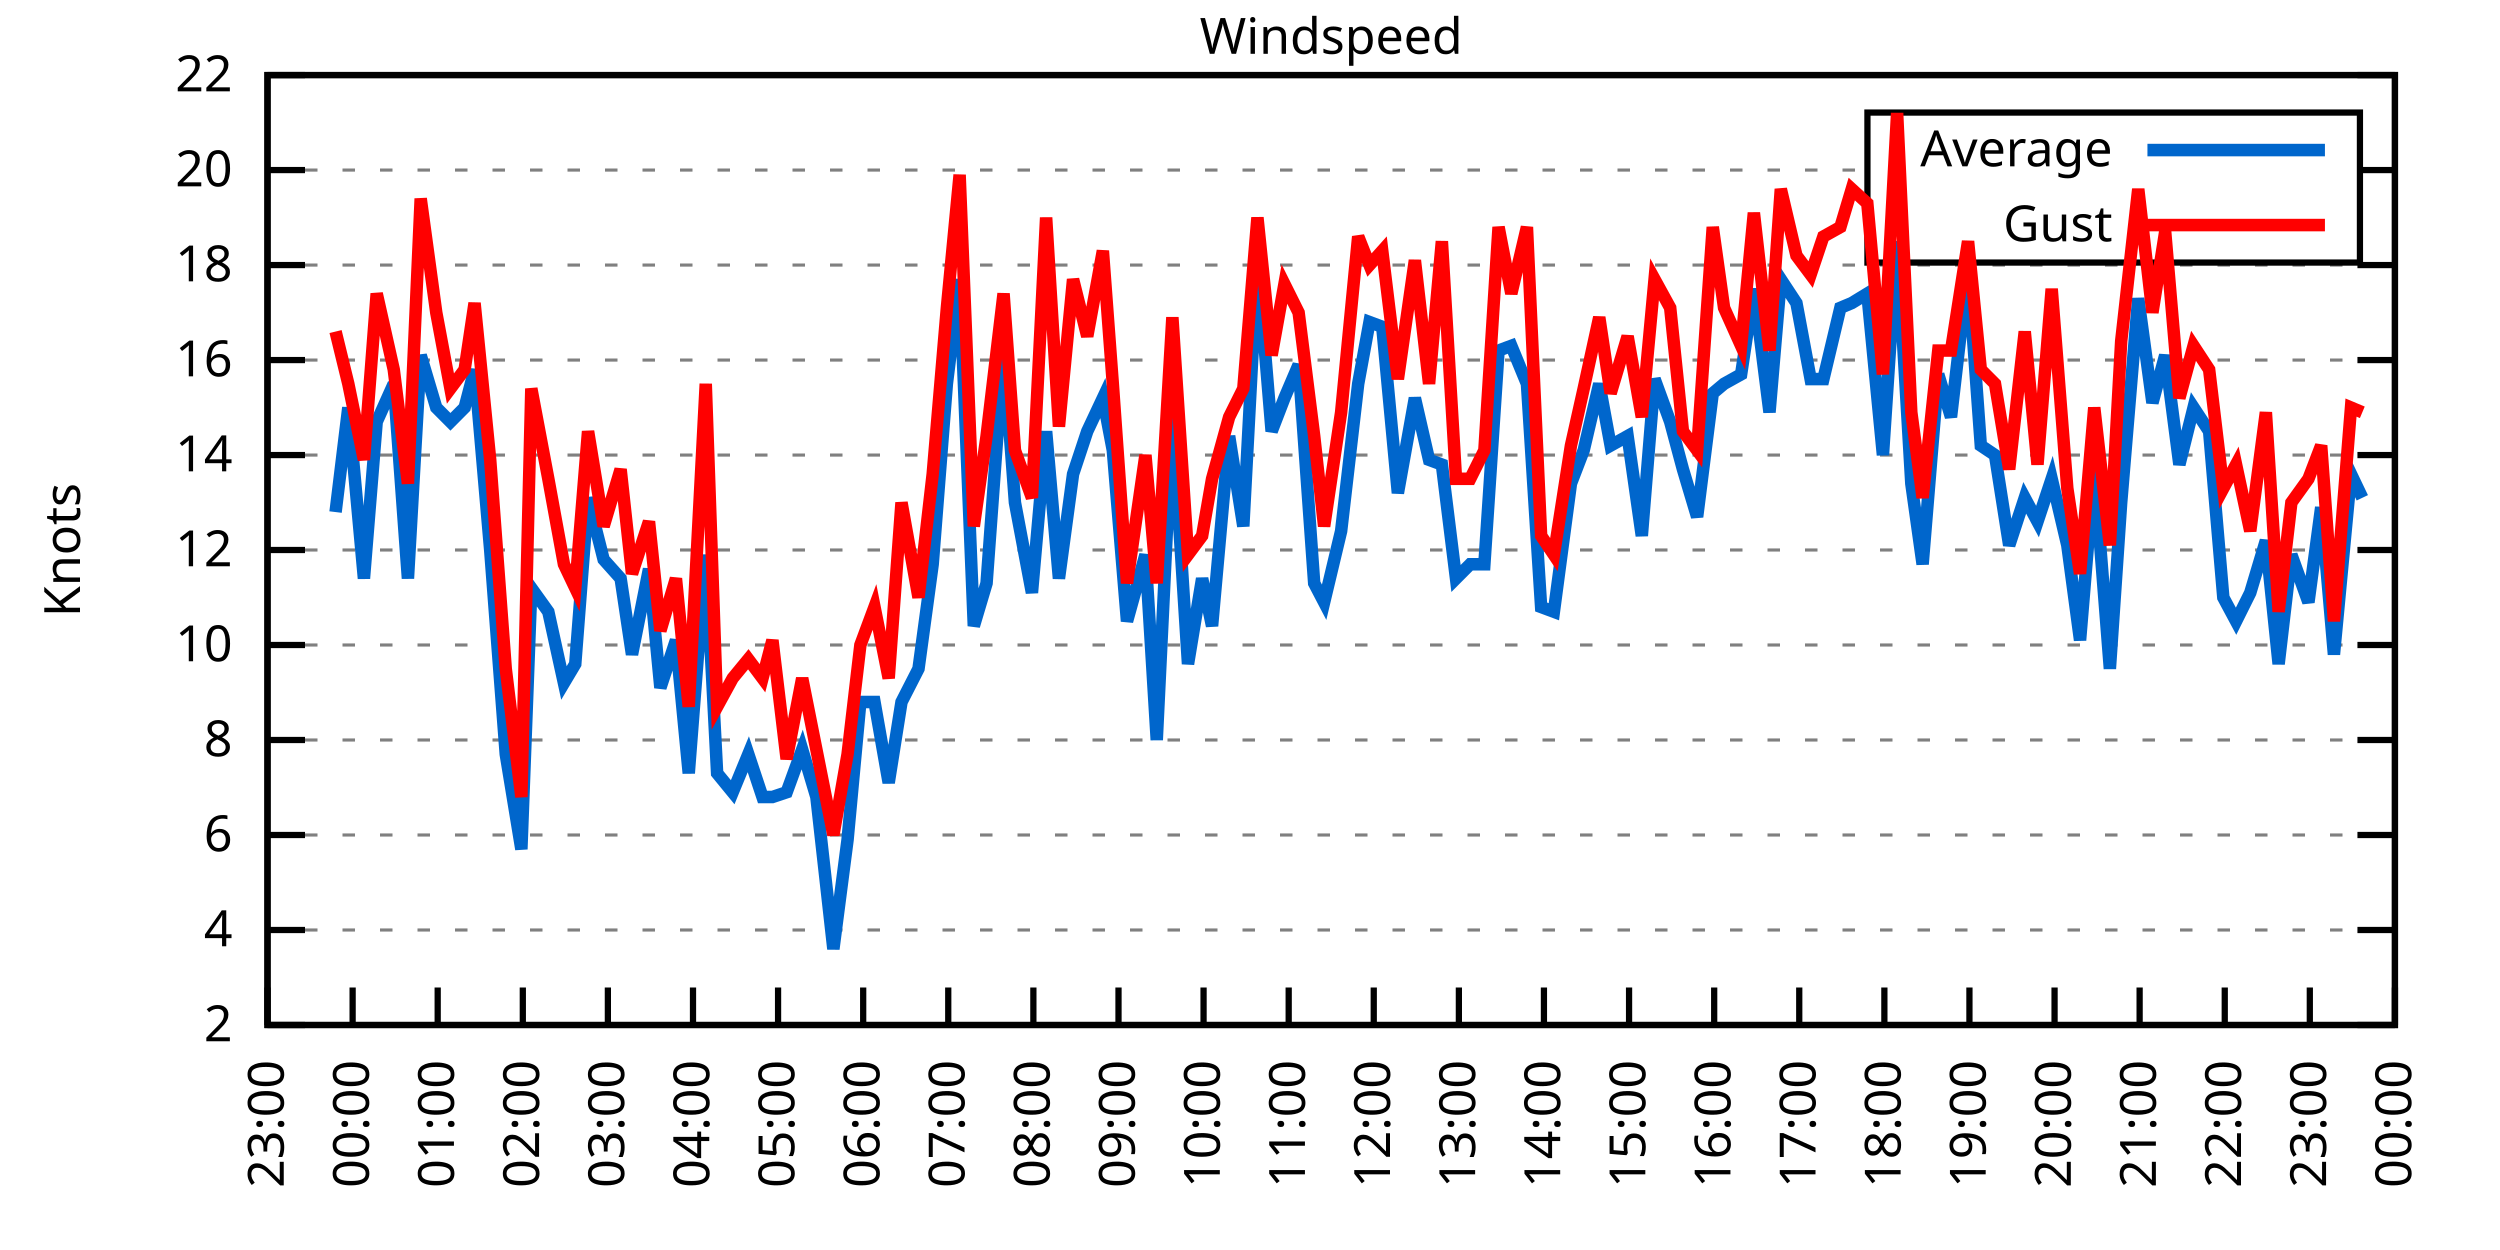
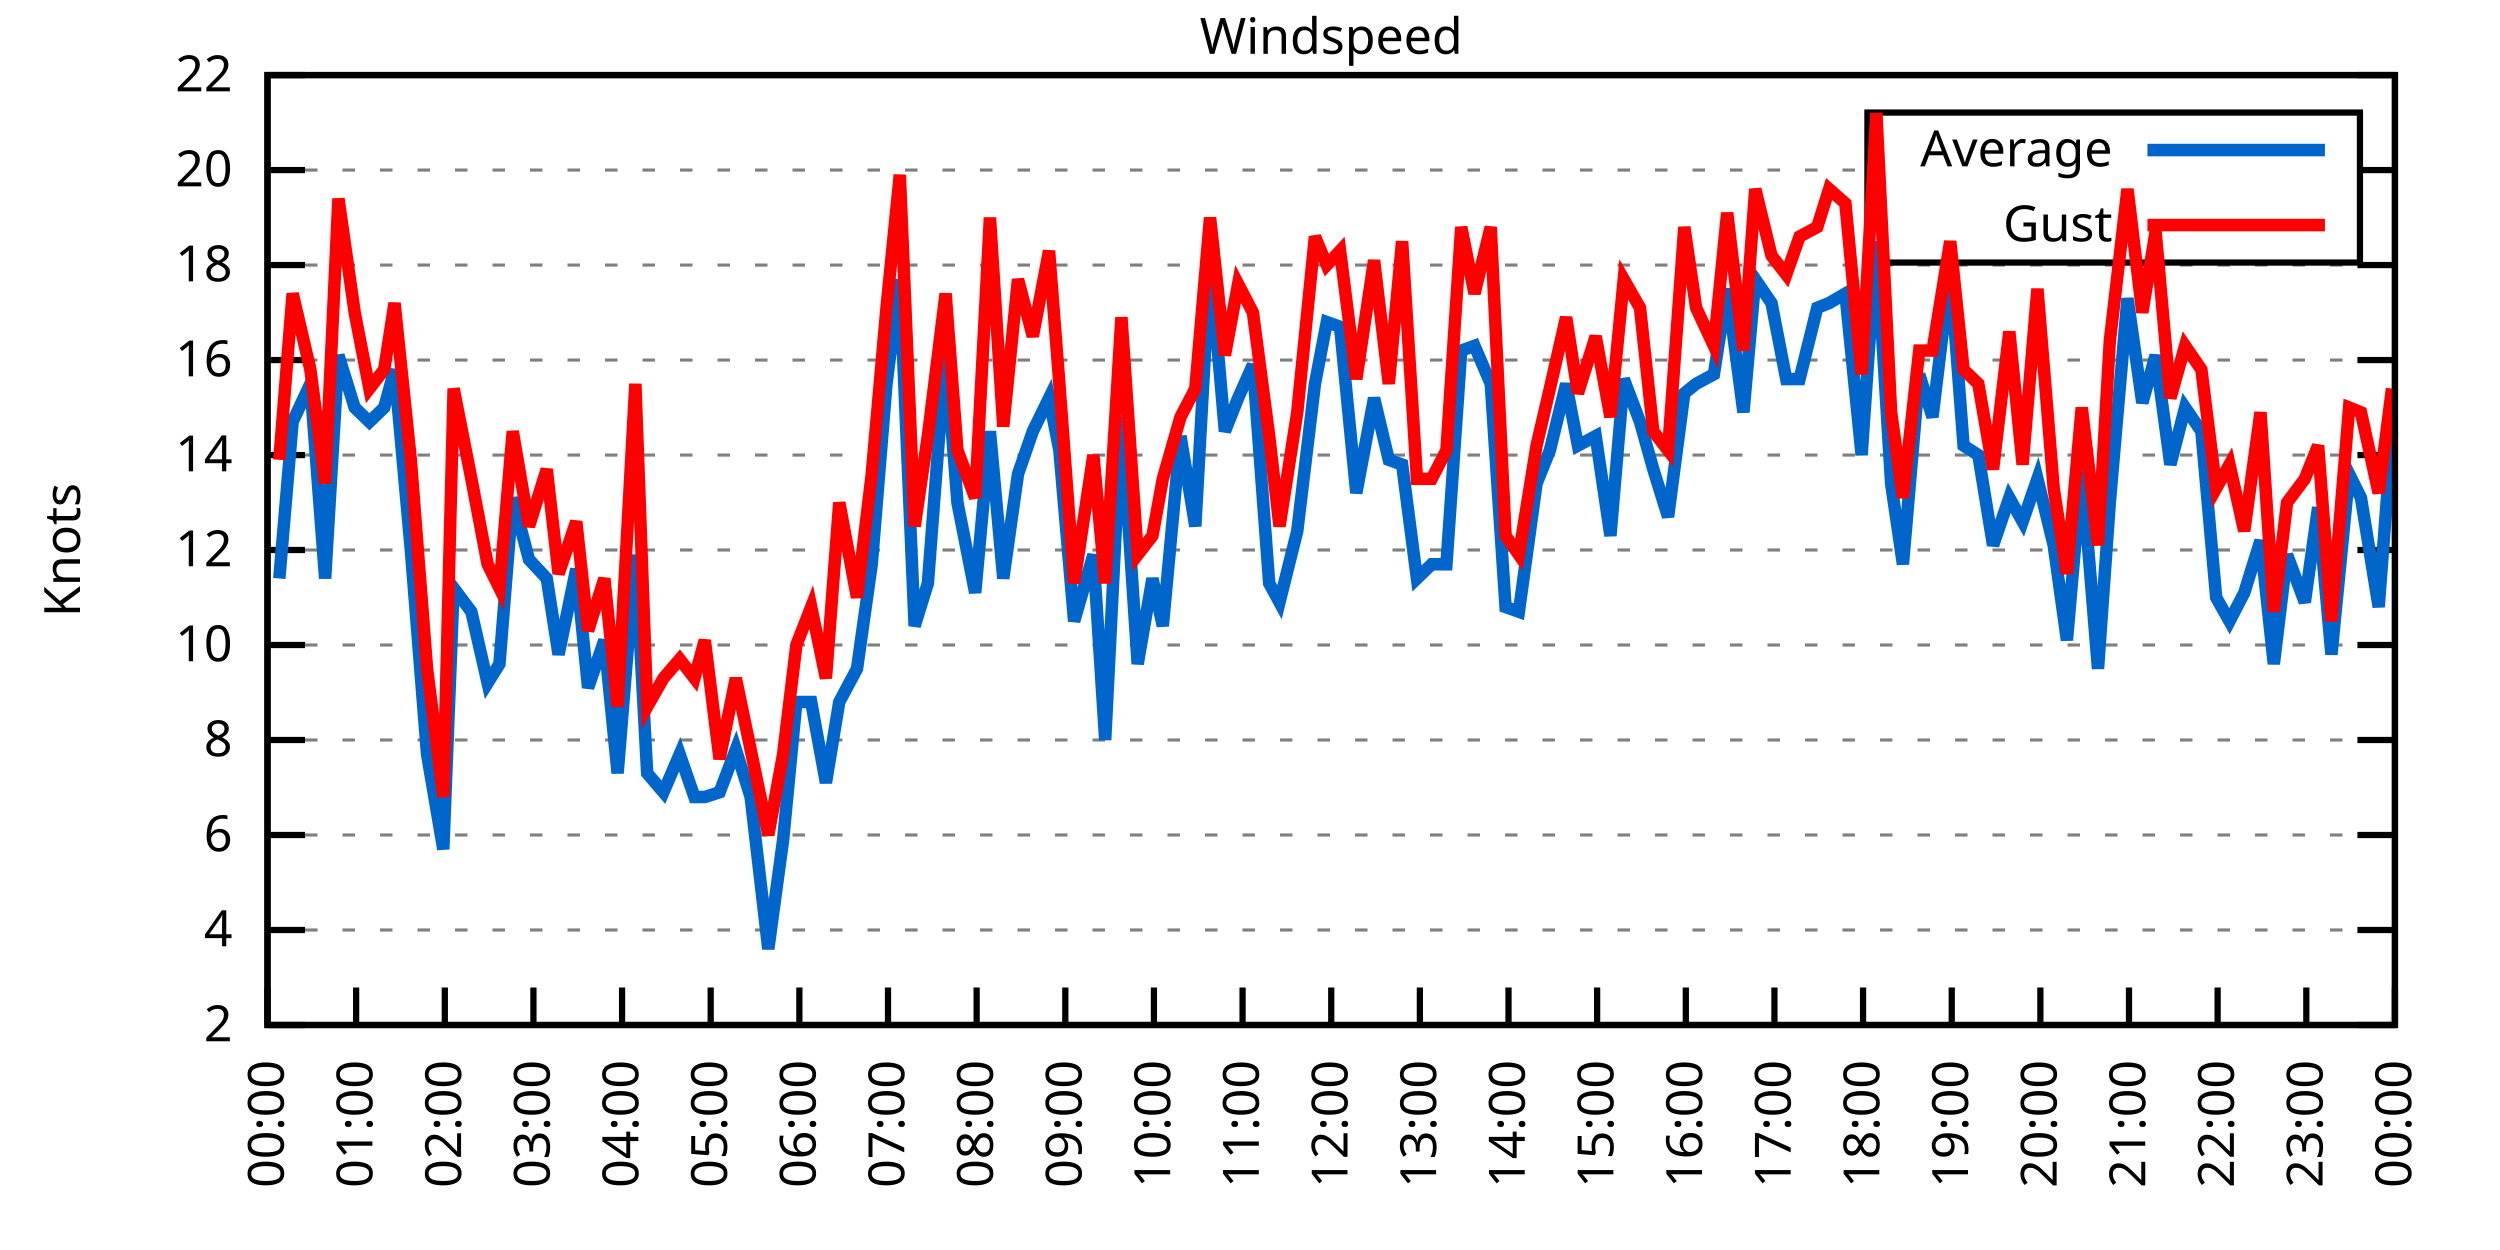
<svg xmlns="http://www.w3.org/2000/svg" xmlns:xlink="http://www.w3.org/1999/xlink" width="400" height="200" viewBox="0 0 400 200">
  <g id="gnuplot_canvas">
    <rect x="0" y="0" width="400" height="200" fill="none" />
    <defs>
      <circle id="gpDot" r="0.5" stroke-width="0.5" stroke="currentColor" />
      <path id="gpPt0" stroke-width="0.333" stroke="currentColor" d="M-1,0 h2 M0,-1 v2" />
      <path id="gpPt1" stroke-width="0.333" stroke="currentColor" d="M-1,-1 L1,1 M1,-1 L-1,1" />
      <path id="gpPt2" stroke-width="0.333" stroke="currentColor" d="M-1,0 L1,0 M0,-1 L0,1 M-1,-1 L1,1 M-1,1 L1,-1" />
      <rect id="gpPt3" stroke-width="0.333" stroke="currentColor" x="-1" y="-1" width="2" height="2" />
      <rect id="gpPt4" stroke-width="0.333" stroke="currentColor" fill="currentColor" x="-1" y="-1" width="2" height="2" />
      <circle id="gpPt5" stroke-width="0.333" stroke="currentColor" cx="0" cy="0" r="1" />
      <use xlink:href="#gpPt5" id="gpPt6" fill="currentColor" stroke="none" />
      <path id="gpPt7" stroke-width="0.333" stroke="currentColor" d="M0,-1.33 L-1.33,0.67 L1.33,0.67 z" />
      <use xlink:href="#gpPt7" id="gpPt8" fill="currentColor" stroke="none" />
      <use xlink:href="#gpPt7" id="gpPt9" stroke="currentColor" transform="rotate(180)" />
      <use xlink:href="#gpPt9" id="gpPt10" fill="currentColor" stroke="none" />
      <use xlink:href="#gpPt3" id="gpPt11" stroke="currentColor" transform="rotate(45)" />
      <use xlink:href="#gpPt11" id="gpPt12" fill="currentColor" stroke="none" />
      <path id="gpPt13" stroke-width="0.333" stroke="currentColor" d="M0,1.330 L1.265,0.411 L0.782,-1.067 L-0.782,-1.076 L-1.265,0.411 z" />
      <use xlink:href="#gpPt13" id="gpPt14" fill="currentColor" stroke="none" />
      <filter id="textbox" filterUnits="objectBoundingBox" x="0" y="0" height="1" width="1">
        <feFlood flood-color="white" flood-opacity="1" result="bgnd" />
        <feComposite in="SourceGraphic" in2="bgnd" operator="atop" />
      </filter>
      <filter id="greybox" filterUnits="objectBoundingBox" x="0" y="0" height="1" width="1">
        <feFlood flood-color="lightgrey" flood-opacity="1" result="grey" />
        <feComposite in="SourceGraphic" in2="grey" operator="atop" />
      </filter>
    </defs>
    <g fill="none" color="white" stroke="currentColor" stroke-width="1.00" stroke-linecap="butt" stroke-linejoin="miter">
</g>
    <g fill="none" color="black" stroke="currentColor" stroke-width="1.00" stroke-linecap="butt" stroke-linejoin="miter">
      <g stroke="none" shape-rendering="crispEdges">
        <polygon fill="rgb(255, 255, 255)" points="42.80,164.00 383.18,164.00 383.18,12.02 42.80,12.02 " />
      </g>
    </g>
    <g fill="none" color="black" stroke="currentColor" stroke-width="1.00" stroke-linecap="butt" stroke-linejoin="miter">
</g>
    <g fill="none" color="black" stroke="black" stroke-width="0.50" stroke-linecap="butt" stroke-linejoin="miter">
</g>
    <g fill="none" color="gray" stroke="currentColor" stroke-width="0.50" stroke-linecap="butt" stroke-linejoin="miter">
      <path stroke="gray" stroke-dasharray="2,4" class="gridline" d="M42.80,164.00 L383.19,164.00  " />
    </g>
    <g fill="none" color="gray" stroke="gray" stroke-width="1.00" stroke-linecap="butt" stroke-linejoin="miter">
</g>
    <g fill="none" color="black" stroke="currentColor" stroke-width="1.00" stroke-linecap="butt" stroke-linejoin="miter">
      <path stroke="black" d="M42.80,164.00 L48.80,164.00 M383.19,164.00 L377.19,164.00  " />
      <g transform="translate(37.20,166.60)" stroke="none" fill="black" font-family="Sans" font-size="8.00" text-anchor="end">
        <text>
          <tspan font-family="Sans"> 2</tspan>
        </text>
      </g>
    </g>
    <g fill="none" color="black" stroke="currentColor" stroke-width="1.00" stroke-linecap="butt" stroke-linejoin="miter">
</g>
    <g fill="none" color="black" stroke="black" stroke-width="0.50" stroke-linecap="butt" stroke-linejoin="miter">
</g>
    <g fill="none" color="gray" stroke="currentColor" stroke-width="0.50" stroke-linecap="butt" stroke-linejoin="miter">
      <path stroke="gray" stroke-dasharray="2,4" class="gridline" d="M42.80,148.80 L383.19,148.80  " />
    </g>
    <g fill="none" color="gray" stroke="gray" stroke-width="1.00" stroke-linecap="butt" stroke-linejoin="miter">
</g>
    <g fill="none" color="black" stroke="currentColor" stroke-width="1.00" stroke-linecap="butt" stroke-linejoin="miter">
      <path stroke="black" d="M42.80,148.80 L48.80,148.80 M383.19,148.80 L377.19,148.80  " />
      <g transform="translate(37.20,151.40)" stroke="none" fill="black" font-family="Sans" font-size="8.00" text-anchor="end">
        <text>
          <tspan font-family="Sans"> 4</tspan>
        </text>
      </g>
    </g>
    <g fill="none" color="black" stroke="currentColor" stroke-width="1.00" stroke-linecap="butt" stroke-linejoin="miter">
</g>
    <g fill="none" color="black" stroke="black" stroke-width="0.50" stroke-linecap="butt" stroke-linejoin="miter">
</g>
    <g fill="none" color="gray" stroke="currentColor" stroke-width="0.50" stroke-linecap="butt" stroke-linejoin="miter">
      <path stroke="gray" stroke-dasharray="2,4" class="gridline" d="M42.80,133.60 L383.19,133.60  " />
    </g>
    <g fill="none" color="gray" stroke="gray" stroke-width="1.00" stroke-linecap="butt" stroke-linejoin="miter">
</g>
    <g fill="none" color="black" stroke="currentColor" stroke-width="1.00" stroke-linecap="butt" stroke-linejoin="miter">
      <path stroke="black" d="M42.80,133.60 L48.80,133.60 M383.19,133.60 L377.19,133.60  " />
      <g transform="translate(37.20,136.20)" stroke="none" fill="black" font-family="Sans" font-size="8.00" text-anchor="end">
        <text>
          <tspan font-family="Sans"> 6</tspan>
        </text>
      </g>
    </g>
    <g fill="none" color="black" stroke="currentColor" stroke-width="1.00" stroke-linecap="butt" stroke-linejoin="miter">
</g>
    <g fill="none" color="black" stroke="black" stroke-width="0.50" stroke-linecap="butt" stroke-linejoin="miter">
</g>
    <g fill="none" color="gray" stroke="currentColor" stroke-width="0.50" stroke-linecap="butt" stroke-linejoin="miter">
      <path stroke="gray" stroke-dasharray="2,4" class="gridline" d="M42.80,118.40 L383.19,118.40  " />
    </g>
    <g fill="none" color="gray" stroke="gray" stroke-width="1.00" stroke-linecap="butt" stroke-linejoin="miter">
</g>
    <g fill="none" color="black" stroke="currentColor" stroke-width="1.00" stroke-linecap="butt" stroke-linejoin="miter">
      <path stroke="black" d="M42.80,118.40 L48.80,118.40 M383.19,118.40 L377.19,118.40  " />
      <g transform="translate(37.20,121.00)" stroke="none" fill="black" font-family="Sans" font-size="8.00" text-anchor="end">
        <text>
          <tspan font-family="Sans"> 8</tspan>
        </text>
      </g>
    </g>
    <g fill="none" color="black" stroke="currentColor" stroke-width="1.00" stroke-linecap="butt" stroke-linejoin="miter">
</g>
    <g fill="none" color="black" stroke="black" stroke-width="0.50" stroke-linecap="butt" stroke-linejoin="miter">
</g>
    <g fill="none" color="gray" stroke="currentColor" stroke-width="0.50" stroke-linecap="butt" stroke-linejoin="miter">
      <path stroke="gray" stroke-dasharray="2,4" class="gridline" d="M42.80,103.20 L383.19,103.20  " />
    </g>
    <g fill="none" color="gray" stroke="gray" stroke-width="1.00" stroke-linecap="butt" stroke-linejoin="miter">
</g>
    <g fill="none" color="black" stroke="currentColor" stroke-width="1.00" stroke-linecap="butt" stroke-linejoin="miter">
      <path stroke="black" d="M42.80,103.20 L48.80,103.20 M383.19,103.20 L377.19,103.20  " />
      <g transform="translate(37.20,105.80)" stroke="none" fill="black" font-family="Sans" font-size="8.00" text-anchor="end">
        <text>
          <tspan font-family="Sans"> 10</tspan>
        </text>
      </g>
    </g>
    <g fill="none" color="black" stroke="currentColor" stroke-width="1.00" stroke-linecap="butt" stroke-linejoin="miter">
</g>
    <g fill="none" color="black" stroke="black" stroke-width="0.50" stroke-linecap="butt" stroke-linejoin="miter">
</g>
    <g fill="none" color="gray" stroke="currentColor" stroke-width="0.50" stroke-linecap="butt" stroke-linejoin="miter">
      <path stroke="gray" stroke-dasharray="2,4" class="gridline" d="M42.80,88.00 L383.19,88.00  " />
    </g>
    <g fill="none" color="gray" stroke="gray" stroke-width="1.00" stroke-linecap="butt" stroke-linejoin="miter">
</g>
    <g fill="none" color="black" stroke="currentColor" stroke-width="1.00" stroke-linecap="butt" stroke-linejoin="miter">
      <path stroke="black" d="M42.80,88.00 L48.80,88.00 M383.19,88.00 L377.19,88.00  " />
      <g transform="translate(37.20,90.60)" stroke="none" fill="black" font-family="Sans" font-size="8.00" text-anchor="end">
        <text>
          <tspan font-family="Sans"> 12</tspan>
        </text>
      </g>
    </g>
    <g fill="none" color="black" stroke="currentColor" stroke-width="1.00" stroke-linecap="butt" stroke-linejoin="miter">
</g>
    <g fill="none" color="black" stroke="black" stroke-width="0.50" stroke-linecap="butt" stroke-linejoin="miter">
</g>
    <g fill="none" color="gray" stroke="currentColor" stroke-width="0.50" stroke-linecap="butt" stroke-linejoin="miter">
      <path stroke="gray" stroke-dasharray="2,4" class="gridline" d="M42.80,72.81 L383.19,72.81  " />
    </g>
    <g fill="none" color="gray" stroke="gray" stroke-width="1.00" stroke-linecap="butt" stroke-linejoin="miter">
</g>
    <g fill="none" color="black" stroke="currentColor" stroke-width="1.00" stroke-linecap="butt" stroke-linejoin="miter">
      <path stroke="black" d="M42.80,72.81 L48.80,72.81 M383.19,72.81 L377.19,72.81  " />
      <g transform="translate(37.20,75.41)" stroke="none" fill="black" font-family="Sans" font-size="8.00" text-anchor="end">
        <text>
          <tspan font-family="Sans"> 14</tspan>
        </text>
      </g>
    </g>
    <g fill="none" color="black" stroke="currentColor" stroke-width="1.00" stroke-linecap="butt" stroke-linejoin="miter">
</g>
    <g fill="none" color="black" stroke="black" stroke-width="0.50" stroke-linecap="butt" stroke-linejoin="miter">
</g>
    <g fill="none" color="gray" stroke="currentColor" stroke-width="0.50" stroke-linecap="butt" stroke-linejoin="miter">
      <path stroke="gray" stroke-dasharray="2,4" class="gridline" d="M42.80,57.61 L383.19,57.61  " />
    </g>
    <g fill="none" color="gray" stroke="gray" stroke-width="1.00" stroke-linecap="butt" stroke-linejoin="miter">
</g>
    <g fill="none" color="black" stroke="currentColor" stroke-width="1.00" stroke-linecap="butt" stroke-linejoin="miter">
      <path stroke="black" d="M42.80,57.61 L48.80,57.61 M383.19,57.61 L377.19,57.61  " />
      <g transform="translate(37.20,60.21)" stroke="none" fill="black" font-family="Sans" font-size="8.00" text-anchor="end">
        <text>
          <tspan font-family="Sans"> 16</tspan>
        </text>
      </g>
    </g>
    <g fill="none" color="black" stroke="currentColor" stroke-width="1.00" stroke-linecap="butt" stroke-linejoin="miter">
</g>
    <g fill="none" color="black" stroke="black" stroke-width="0.50" stroke-linecap="butt" stroke-linejoin="miter">
</g>
    <g fill="none" color="gray" stroke="currentColor" stroke-width="0.50" stroke-linecap="butt" stroke-linejoin="miter">
      <path stroke="gray" stroke-dasharray="2,4" class="gridline" d="M42.80,42.41 L383.19,42.41  " />
    </g>
    <g fill="none" color="gray" stroke="gray" stroke-width="1.00" stroke-linecap="butt" stroke-linejoin="miter">
</g>
    <g fill="none" color="black" stroke="currentColor" stroke-width="1.00" stroke-linecap="butt" stroke-linejoin="miter">
      <path stroke="black" d="M42.80,42.41 L48.80,42.41 M383.19,42.41 L377.19,42.41  " />
      <g transform="translate(37.20,45.01)" stroke="none" fill="black" font-family="Sans" font-size="8.00" text-anchor="end">
        <text>
          <tspan font-family="Sans"> 18</tspan>
        </text>
      </g>
    </g>
    <g fill="none" color="black" stroke="currentColor" stroke-width="1.00" stroke-linecap="butt" stroke-linejoin="miter">
</g>
    <g fill="none" color="black" stroke="black" stroke-width="0.50" stroke-linecap="butt" stroke-linejoin="miter">
</g>
    <g fill="none" color="gray" stroke="currentColor" stroke-width="0.50" stroke-linecap="butt" stroke-linejoin="miter">
      <path stroke="gray" stroke-dasharray="2,4" class="gridline" d="M42.80,27.21 L298.79,27.21 M377.59,27.21 L383.19,27.21  " />
    </g>
    <g fill="none" color="gray" stroke="gray" stroke-width="1.00" stroke-linecap="butt" stroke-linejoin="miter">
</g>
    <g fill="none" color="black" stroke="currentColor" stroke-width="1.00" stroke-linecap="butt" stroke-linejoin="miter">
      <path stroke="black" d="M42.80,27.21 L48.80,27.21 M383.19,27.21 L377.19,27.21  " />
      <g transform="translate(37.20,29.81)" stroke="none" fill="black" font-family="Sans" font-size="8.00" text-anchor="end">
        <text>
          <tspan font-family="Sans"> 20</tspan>
        </text>
      </g>
    </g>
    <g fill="none" color="black" stroke="currentColor" stroke-width="1.00" stroke-linecap="butt" stroke-linejoin="miter">
</g>
    <g fill="none" color="black" stroke="black" stroke-width="0.50" stroke-linecap="butt" stroke-linejoin="miter">
</g>
    <g fill="none" color="gray" stroke="currentColor" stroke-width="0.50" stroke-linecap="butt" stroke-linejoin="miter">
      <path stroke="gray" stroke-dasharray="2,4" class="gridline" d="M42.80,12.01 L383.19,12.01  " />
    </g>
    <g fill="none" color="gray" stroke="gray" stroke-width="1.00" stroke-linecap="butt" stroke-linejoin="miter">
</g>
    <g fill="none" color="black" stroke="currentColor" stroke-width="1.00" stroke-linecap="butt" stroke-linejoin="miter">
      <path stroke="black" d="M42.80,12.01 L48.80,12.01 M383.19,12.01 L377.19,12.01  " />
      <g transform="translate(37.20,14.61)" stroke="none" fill="black" font-family="Sans" font-size="8.00" text-anchor="end">
        <text>
          <tspan font-family="Sans"> 22</tspan>
        </text>
      </g>
    </g>
    <g fill="none" color="black" stroke="currentColor" stroke-width="1.00" stroke-linecap="butt" stroke-linejoin="miter">
      <path stroke="black" d="M42.80,164.00 L42.80,158.00  " />
      <g transform="translate(45.40,169.60) rotate(270.00)" stroke="none" fill="black" font-family="Sans" font-size="8.00" text-anchor="end">
        <text>
-           <tspan font-family="Sans">23:00</tspan>
-         </text>
-       </g>
-     </g>
-     <g fill="none" color="black" stroke="currentColor" stroke-width="1.00" stroke-linecap="butt" stroke-linejoin="miter">
-       <path stroke="black" d="M56.42,164.00 L56.42,158.00  " />
-       <g transform="translate(59.02,169.60) rotate(270.00)" stroke="none" fill="black" font-family="Sans" font-size="8.00" text-anchor="end">
-         <text>
          <tspan font-family="Sans">00:00</tspan>
        </text>
      </g>
    </g>
    <g fill="none" color="black" stroke="currentColor" stroke-width="1.00" stroke-linecap="butt" stroke-linejoin="miter">
-       <path stroke="black" d="M70.03,164.00 L70.03,158.00  " />
-       <g transform="translate(72.63,169.60) rotate(270.00)" stroke="none" fill="black" font-family="Sans" font-size="8.00" text-anchor="end">
+       <path stroke="black" d="M56.98,164.00 L56.98,158.00  " />
+       <g transform="translate(59.58,169.60) rotate(270.00)" stroke="none" fill="black" font-family="Sans" font-size="8.00" text-anchor="end">
        <text>
          <tspan font-family="Sans">01:00</tspan>
        </text>
      </g>
    </g>
    <g fill="none" color="black" stroke="currentColor" stroke-width="1.00" stroke-linecap="butt" stroke-linejoin="miter">
-       <path stroke="black" d="M83.65,164.00 L83.65,158.00  " />
-       <g transform="translate(86.25,169.60) rotate(270.00)" stroke="none" fill="black" font-family="Sans" font-size="8.00" text-anchor="end">
+       <path stroke="black" d="M71.17,164.00 L71.17,158.00  " />
+       <g transform="translate(73.77,169.60) rotate(270.00)" stroke="none" fill="black" font-family="Sans" font-size="8.00" text-anchor="end">
        <text>
          <tspan font-family="Sans">02:00</tspan>
        </text>
      </g>
    </g>
    <g fill="none" color="black" stroke="currentColor" stroke-width="1.00" stroke-linecap="butt" stroke-linejoin="miter">
-       <path stroke="black" d="M97.26,164.00 L97.26,158.00  " />
-       <g transform="translate(99.86,169.60) rotate(270.00)" stroke="none" fill="black" font-family="Sans" font-size="8.00" text-anchor="end">
+       <path stroke="black" d="M85.35,164.00 L85.35,158.00  " />
+       <g transform="translate(87.95,169.60) rotate(270.00)" stroke="none" fill="black" font-family="Sans" font-size="8.00" text-anchor="end">
        <text>
          <tspan font-family="Sans">03:00</tspan>
        </text>
      </g>
    </g>
    <g fill="none" color="black" stroke="currentColor" stroke-width="1.00" stroke-linecap="butt" stroke-linejoin="miter">
-       <path stroke="black" d="M110.88,164.00 L110.88,158.00  " />
-       <g transform="translate(113.48,169.60) rotate(270.00)" stroke="none" fill="black" font-family="Sans" font-size="8.00" text-anchor="end">
+       <path stroke="black" d="M99.53,164.00 L99.53,158.00  " />
+       <g transform="translate(102.13,169.60) rotate(270.00)" stroke="none" fill="black" font-family="Sans" font-size="8.00" text-anchor="end">
        <text>
          <tspan font-family="Sans">04:00</tspan>
        </text>
      </g>
    </g>
    <g fill="none" color="black" stroke="currentColor" stroke-width="1.00" stroke-linecap="butt" stroke-linejoin="miter">
-       <path stroke="black" d="M124.49,164.00 L124.49,158.00  " />
-       <g transform="translate(127.09,169.60) rotate(270.00)" stroke="none" fill="black" font-family="Sans" font-size="8.00" text-anchor="end">
+       <path stroke="black" d="M113.71,164.00 L113.71,158.00  " />
+       <g transform="translate(116.31,169.60) rotate(270.00)" stroke="none" fill="black" font-family="Sans" font-size="8.00" text-anchor="end">
        <text>
          <tspan font-family="Sans">05:00</tspan>
        </text>
      </g>
    </g>
    <g fill="none" color="black" stroke="currentColor" stroke-width="1.00" stroke-linecap="butt" stroke-linejoin="miter">
-       <path stroke="black" d="M138.11,164.00 L138.11,158.00  " />
-       <g transform="translate(140.71,169.60) rotate(270.00)" stroke="none" fill="black" font-family="Sans" font-size="8.00" text-anchor="end">
+       <path stroke="black" d="M127.90,164.00 L127.90,158.00  " />
+       <g transform="translate(130.50,169.60) rotate(270.00)" stroke="none" fill="black" font-family="Sans" font-size="8.00" text-anchor="end">
        <text>
          <tspan font-family="Sans">06:00</tspan>
        </text>
      </g>
    </g>
    <g fill="none" color="black" stroke="currentColor" stroke-width="1.00" stroke-linecap="butt" stroke-linejoin="miter">
-       <path stroke="black" d="M151.72,164.00 L151.72,158.00  " />
-       <g transform="translate(154.32,169.60) rotate(270.00)" stroke="none" fill="black" font-family="Sans" font-size="8.00" text-anchor="end">
+       <path stroke="black" d="M142.08,164.00 L142.08,158.00  " />
+       <g transform="translate(144.68,169.60) rotate(270.00)" stroke="none" fill="black" font-family="Sans" font-size="8.00" text-anchor="end">
        <text>
          <tspan font-family="Sans">07:00</tspan>
        </text>
      </g>
    </g>
    <g fill="none" color="black" stroke="currentColor" stroke-width="1.00" stroke-linecap="butt" stroke-linejoin="miter">
-       <path stroke="black" d="M165.34,164.00 L165.34,158.00  " />
-       <g transform="translate(167.94,169.60) rotate(270.00)" stroke="none" fill="black" font-family="Sans" font-size="8.00" text-anchor="end">
+       <path stroke="black" d="M156.26,164.00 L156.26,158.00  " />
+       <g transform="translate(158.86,169.60) rotate(270.00)" stroke="none" fill="black" font-family="Sans" font-size="8.00" text-anchor="end">
        <text>
          <tspan font-family="Sans">08:00</tspan>
        </text>
      </g>
    </g>
    <g fill="none" color="black" stroke="currentColor" stroke-width="1.00" stroke-linecap="butt" stroke-linejoin="miter">
-       <path stroke="black" d="M178.96,164.00 L178.96,158.00  " />
-       <g transform="translate(181.56,169.60) rotate(270.00)" stroke="none" fill="black" font-family="Sans" font-size="8.00" text-anchor="end">
+       <path stroke="black" d="M170.45,164.00 L170.45,158.00  " />
+       <g transform="translate(173.05,169.60) rotate(270.00)" stroke="none" fill="black" font-family="Sans" font-size="8.00" text-anchor="end">
        <text>
          <tspan font-family="Sans">09:00</tspan>
        </text>
      </g>
    </g>
    <g fill="none" color="black" stroke="currentColor" stroke-width="1.00" stroke-linecap="butt" stroke-linejoin="miter">
-       <path stroke="black" d="M192.57,164.00 L192.57,158.00  " />
-       <g transform="translate(195.17,169.60) rotate(270.00)" stroke="none" fill="black" font-family="Sans" font-size="8.00" text-anchor="end">
+       <path stroke="black" d="M184.63,164.00 L184.63,158.00  " />
+       <g transform="translate(187.23,169.60) rotate(270.00)" stroke="none" fill="black" font-family="Sans" font-size="8.00" text-anchor="end">
        <text>
          <tspan font-family="Sans">10:00</tspan>
        </text>
      </g>
    </g>
    <g fill="none" color="black" stroke="currentColor" stroke-width="1.00" stroke-linecap="butt" stroke-linejoin="miter">
-       <path stroke="black" d="M206.19,164.00 L206.19,158.00  " />
-       <g transform="translate(208.79,169.60) rotate(270.00)" stroke="none" fill="black" font-family="Sans" font-size="8.00" text-anchor="end">
+       <path stroke="black" d="M198.81,164.00 L198.81,158.00  " />
+       <g transform="translate(201.41,169.60) rotate(270.00)" stroke="none" fill="black" font-family="Sans" font-size="8.00" text-anchor="end">
        <text>
          <tspan font-family="Sans">11:00</tspan>
        </text>
      </g>
    </g>
    <g fill="none" color="black" stroke="currentColor" stroke-width="1.00" stroke-linecap="butt" stroke-linejoin="miter">
-       <path stroke="black" d="M219.80,164.00 L219.80,158.00  " />
-       <g transform="translate(222.40,169.60) rotate(270.00)" stroke="none" fill="black" font-family="Sans" font-size="8.00" text-anchor="end">
+       <path stroke="black" d="M213.00,164.00 L213.00,158.00  " />
+       <g transform="translate(215.60,169.60) rotate(270.00)" stroke="none" fill="black" font-family="Sans" font-size="8.00" text-anchor="end">
        <text>
          <tspan font-family="Sans">12:00</tspan>
        </text>
      </g>
    </g>
    <g fill="none" color="black" stroke="currentColor" stroke-width="1.00" stroke-linecap="butt" stroke-linejoin="miter">
-       <path stroke="black" d="M233.42,164.00 L233.42,158.00  " />
-       <g transform="translate(236.02,169.60) rotate(270.00)" stroke="none" fill="black" font-family="Sans" font-size="8.00" text-anchor="end">
+       <path stroke="black" d="M227.18,164.00 L227.18,158.00  " />
+       <g transform="translate(229.78,169.60) rotate(270.00)" stroke="none" fill="black" font-family="Sans" font-size="8.00" text-anchor="end">
        <text>
          <tspan font-family="Sans">13:00</tspan>
        </text>
      </g>
    </g>
    <g fill="none" color="black" stroke="currentColor" stroke-width="1.00" stroke-linecap="butt" stroke-linejoin="miter">
-       <path stroke="black" d="M247.03,164.00 L247.03,158.00  " />
-       <g transform="translate(249.63,169.60) rotate(270.00)" stroke="none" fill="black" font-family="Sans" font-size="8.00" text-anchor="end">
+       <path stroke="black" d="M241.36,164.00 L241.36,158.00  " />
+       <g transform="translate(243.96,169.60) rotate(270.00)" stroke="none" fill="black" font-family="Sans" font-size="8.00" text-anchor="end">
        <text>
          <tspan font-family="Sans">14:00</tspan>
        </text>
      </g>
    </g>
    <g fill="none" color="black" stroke="currentColor" stroke-width="1.00" stroke-linecap="butt" stroke-linejoin="miter">
-       <path stroke="black" d="M260.65,164.00 L260.65,158.00  " />
-       <g transform="translate(263.25,169.60) rotate(270.00)" stroke="none" fill="black" font-family="Sans" font-size="8.00" text-anchor="end">
+       <path stroke="black" d="M255.54,164.00 L255.54,158.00  " />
+       <g transform="translate(258.14,169.60) rotate(270.00)" stroke="none" fill="black" font-family="Sans" font-size="8.00" text-anchor="end">
        <text>
          <tspan font-family="Sans">15:00</tspan>
        </text>
      </g>
    </g>
    <g fill="none" color="black" stroke="currentColor" stroke-width="1.00" stroke-linecap="butt" stroke-linejoin="miter">
-       <path stroke="black" d="M274.27,164.00 L274.27,158.00  " />
-       <g transform="translate(276.87,169.60) rotate(270.00)" stroke="none" fill="black" font-family="Sans" font-size="8.00" text-anchor="end">
+       <path stroke="black" d="M269.73,164.00 L269.73,158.00  " />
+       <g transform="translate(272.33,169.60) rotate(270.00)" stroke="none" fill="black" font-family="Sans" font-size="8.00" text-anchor="end">
        <text>
          <tspan font-family="Sans">16:00</tspan>
        </text>
      </g>
    </g>
    <g fill="none" color="black" stroke="currentColor" stroke-width="1.00" stroke-linecap="butt" stroke-linejoin="miter">
-       <path stroke="black" d="M287.88,164.00 L287.88,158.00  " />
-       <g transform="translate(290.48,169.60) rotate(270.00)" stroke="none" fill="black" font-family="Sans" font-size="8.00" text-anchor="end">
+       <path stroke="black" d="M283.91,164.00 L283.91,158.00  " />
+       <g transform="translate(286.51,169.60) rotate(270.00)" stroke="none" fill="black" font-family="Sans" font-size="8.00" text-anchor="end">
        <text>
          <tspan font-family="Sans">17:00</tspan>
        </text>
      </g>
    </g>
    <g fill="none" color="black" stroke="currentColor" stroke-width="1.00" stroke-linecap="butt" stroke-linejoin="miter">
-       <path stroke="black" d="M301.50,164.00 L301.50,158.00  " />
-       <g transform="translate(304.10,169.60) rotate(270.00)" stroke="none" fill="black" font-family="Sans" font-size="8.00" text-anchor="end">
+       <path stroke="black" d="M298.09,164.00 L298.09,158.00  " />
+       <g transform="translate(300.69,169.60) rotate(270.00)" stroke="none" fill="black" font-family="Sans" font-size="8.00" text-anchor="end">
        <text>
          <tspan font-family="Sans">18:00</tspan>
        </text>
      </g>
    </g>
    <g fill="none" color="black" stroke="currentColor" stroke-width="1.00" stroke-linecap="butt" stroke-linejoin="miter">
-       <path stroke="black" d="M315.11,164.00 L315.11,158.00  " />
-       <g transform="translate(317.71,169.60) rotate(270.00)" stroke="none" fill="black" font-family="Sans" font-size="8.00" text-anchor="end">
+       <path stroke="black" d="M312.28,164.00 L312.28,158.00  " />
+       <g transform="translate(314.88,169.60) rotate(270.00)" stroke="none" fill="black" font-family="Sans" font-size="8.00" text-anchor="end">
        <text>
          <tspan font-family="Sans">19:00</tspan>
        </text>
      </g>
    </g>
    <g fill="none" color="black" stroke="currentColor" stroke-width="1.00" stroke-linecap="butt" stroke-linejoin="miter">
-       <path stroke="black" d="M328.73,164.00 L328.73,158.00  " />
-       <g transform="translate(331.33,169.60) rotate(270.00)" stroke="none" fill="black" font-family="Sans" font-size="8.00" text-anchor="end">
+       <path stroke="black" d="M326.46,164.00 L326.46,158.00  " />
+       <g transform="translate(329.06,169.60) rotate(270.00)" stroke="none" fill="black" font-family="Sans" font-size="8.00" text-anchor="end">
        <text>
          <tspan font-family="Sans">20:00</tspan>
        </text>
      </g>
    </g>
    <g fill="none" color="black" stroke="currentColor" stroke-width="1.00" stroke-linecap="butt" stroke-linejoin="miter">
-       <path stroke="black" d="M342.34,164.00 L342.34,158.00  " />
-       <g transform="translate(344.94,169.60) rotate(270.00)" stroke="none" fill="black" font-family="Sans" font-size="8.00" text-anchor="end">
+       <path stroke="black" d="M340.64,164.00 L340.64,158.00  " />
+       <g transform="translate(343.24,169.60) rotate(270.00)" stroke="none" fill="black" font-family="Sans" font-size="8.00" text-anchor="end">
        <text>
          <tspan font-family="Sans">21:00</tspan>
        </text>
      </g>
    </g>
    <g fill="none" color="black" stroke="currentColor" stroke-width="1.00" stroke-linecap="butt" stroke-linejoin="miter">
-       <path stroke="black" d="M355.96,164.00 L355.96,158.00  " />
-       <g transform="translate(358.56,169.60) rotate(270.00)" stroke="none" fill="black" font-family="Sans" font-size="8.00" text-anchor="end">
+       <path stroke="black" d="M354.82,164.00 L354.82,158.00  " />
+       <g transform="translate(357.42,169.60) rotate(270.00)" stroke="none" fill="black" font-family="Sans" font-size="8.00" text-anchor="end">
        <text>
          <tspan font-family="Sans">22:00</tspan>
        </text>
      </g>
    </g>
    <g fill="none" color="black" stroke="currentColor" stroke-width="1.00" stroke-linecap="butt" stroke-linejoin="miter">
-       <path stroke="black" d="M369.57,164.00 L369.57,158.00  " />
-       <g transform="translate(372.17,169.60) rotate(270.00)" stroke="none" fill="black" font-family="Sans" font-size="8.00" text-anchor="end">
+       <path stroke="black" d="M369.01,164.00 L369.01,158.00  " />
+       <g transform="translate(371.61,169.60) rotate(270.00)" stroke="none" fill="black" font-family="Sans" font-size="8.00" text-anchor="end">
        <text>
          <tspan font-family="Sans">23:00</tspan>
        </text>
      </g>
    </g>
    <g fill="none" color="black" stroke="currentColor" stroke-width="1.00" stroke-linecap="butt" stroke-linejoin="miter">
      <path stroke="black" d="M383.19,164.00 L383.19,158.00  " />
      <g transform="translate(385.79,169.60) rotate(270.00)" stroke="none" fill="black" font-family="Sans" font-size="8.00" text-anchor="end">
        <text>
          <tspan font-family="Sans">00:00</tspan>
        </text>
      </g>
    </g>
    <g fill="none" color="black" stroke="currentColor" stroke-width="1.00" stroke-linecap="butt" stroke-linejoin="miter">
</g>
    <g fill="none" color="black" stroke="currentColor" stroke-width="1.00" stroke-linecap="butt" stroke-linejoin="miter">
      <path stroke="black" d="M42.80,12.01 L42.80,164.00 L383.19,164.00 L383.19,12.01 L42.80,12.01 Z  " />
    </g>
    <g fill="none" color="black" stroke="currentColor" stroke-width="1.00" stroke-linecap="butt" stroke-linejoin="miter">
</g>
    <g fill="none" color="black" stroke="currentColor" stroke-width="1.00" stroke-linecap="butt" stroke-linejoin="miter">
      <path stroke="black" d="M298.79,42.01 L298.79,18.01 L377.59,18.01 L377.59,42.01 L298.79,42.01 Z  " />
    </g>
    <g id="Windspeed_plot_1">
      <g fill="none" color="white" stroke="black" stroke-width="2.00" stroke-linecap="butt" stroke-linejoin="miter">
</g>
      <g fill="none" color="black" stroke="currentColor" stroke-width="2.00" stroke-linecap="butt" stroke-linejoin="miter">
        <g transform="translate(337.99,26.61)" stroke="none" fill="black" font-family="Sans" font-size="8.00" text-anchor="end">
          <text>
            <tspan font-family="Sans">Average</tspan>
          </text>
        </g>
      </g>
      <g fill="none" color="black" stroke="currentColor" stroke-width="2.00" stroke-linecap="butt" stroke-linejoin="miter">
-         <path stroke="rgb(  0, 102, 204)" d="M343.59,24.01 L371.99,24.01 M53.69,81.93 L55.73,65.21 L58.23,92.56 L60.27,67.49 L63.00,61.41 L65.27,92.56   L67.31,56.85 L69.80,65.21 L72.07,67.49 L74.34,65.21 L75.93,59.13 L78.43,88.00 L80.92,120.68 L83.42,135.88   L85.01,94.08 L87.73,97.88 L90.23,109.28 L92.04,106.24 L94.09,79.65 L96.58,89.52 L99.30,92.56 L101.12,104.72   L103.84,91.04 L105.66,110.04 L108.15,102.44 L110.20,123.72 L112.92,88.76 L114.74,123.72 L117.23,126.76 L119.73,120.68   L122.00,127.52 L123.59,127.52 L125.86,126.76 L128.35,119.92 L130.62,127.52 L133.34,151.84 L135.61,134.36 L137.66,112.32   L139.92,112.32 L142.19,125.24 L144.24,112.32 L146.96,107.00 L149.23,90.28 L151.50,61.41 L153.54,44.69 L155.81,100.16   L157.85,93.32 L160.57,56.09 L162.39,80.41 L165.11,94.84 L167.38,69.01 L169.43,92.56 L171.69,75.85 L173.96,69.01   L176.46,63.69 L178.05,72.05 L180.32,99.40 L183.27,88.76 L185.08,118.40 L187.58,66.73 L190.08,106.24 L192.34,92.56   L193.93,100.16 L196.66,69.77 L198.93,84.21 L201.19,41.65 L203.46,69.01 L205.51,63.69 L207.78,58.37 L210.27,93.32   L211.86,96.36 L214.58,84.97 L217.31,61.41 L219.12,51.53 L221.16,52.29 L223.66,78.89 L226.38,63.69 L228.65,73.57   L230.70,74.33 L232.96,92.56 L235.23,90.28 L237.50,90.28 L239.77,56.09 L241.81,55.33 L244.31,61.41 L246.58,97.12   L248.62,97.88 L251.35,77.37 L253.39,72.05 L255.88,61.41 L257.70,71.29 L260.42,69.77 L262.69,85.73 L264.73,60.65   L267.23,67.49 L269.27,75.09 L271.54,82.69 L274.04,62.93 L275.85,61.41 L278.58,59.89 L280.62,46.21 L283.12,65.97   L284.93,44.69 L287.43,48.49 L289.70,60.65 L291.74,60.65 L294.46,49.25 L296.28,48.49 L298.77,46.97 L301.27,72.81   L303.54,38.61 L305.81,77.37 L307.62,90.28 L310.12,59.89 L312.16,66.73 L314.89,43.17 L316.93,71.29 L319.20,72.81   L321.47,87.25 L323.96,79.65 L326.00,83.45 L328.27,76.61 L330.77,87.25 L332.81,102.44 L335.08,75.09 L337.58,107.00   L339.39,80.41 L342.12,47.73 L344.39,64.45 L346.43,56.85 L348.70,74.33 L350.97,65.21 L353.46,69.01 L355.73,95.60   L357.77,99.40 L360.04,94.84 L362.54,86.49 L364.58,106.24 L366.62,88.76 L369.35,96.36 L371.39,81.17 L373.43,104.72   L376.16,75.85 L377.97,79.65  " />
+         <path stroke="rgb(  0, 102, 204)" d="M343.59,24.01 L371.99,24.01 M44.69,92.56 L46.82,67.49 L49.66,61.41 L52.02,92.56 L54.15,56.85 L56.75,65.21   L59.11,67.49 L61.47,65.21 L63.13,59.13 L65.73,88.00 L68.33,120.68 L70.93,135.88 L72.58,94.08 L75.42,97.88   L78.02,109.28 L79.91,106.24 L82.04,79.65 L84.64,89.52 L87.48,92.56 L89.37,104.72 L92.20,91.04 L94.09,110.04   L96.70,102.44 L98.82,123.72 L101.66,88.76 L103.55,123.72 L106.15,126.76 L108.75,120.68 L111.11,127.52 L112.77,127.52   L115.13,126.76 L117.73,119.92 L120.10,127.52 L122.93,151.84 L125.30,134.36 L127.42,112.32 L129.79,112.32 L132.15,125.24   L134.28,112.32 L137.12,107.00 L139.48,90.28 L141.84,61.41 L143.97,44.69 L146.34,100.16 L148.46,93.32 L151.30,56.09   L153.19,80.41 L156.03,94.84 L158.39,69.01 L160.52,92.56 L162.88,75.85 L165.25,69.01 L167.85,63.69 L169.50,72.05   L171.86,99.40 L174.94,88.76 L176.83,118.40 L179.43,66.73 L182.03,106.24 L184.39,92.56 L186.05,100.16 L188.88,69.77   L191.25,84.21 L193.61,41.65 L195.98,69.01 L198.10,63.69 L200.47,58.37 L203.07,93.32 L204.72,96.36 L207.56,84.97   L210.39,61.41 L212.29,51.53 L214.41,52.29 L217.01,78.89 L219.85,63.69 L222.21,73.57 L224.34,74.33 L226.71,92.56   L229.07,90.28 L231.43,90.28 L233.80,56.09 L235.92,55.33 L238.52,61.41 L240.89,97.12 L243.02,97.88 L245.85,77.37   L247.98,72.05 L250.58,61.41 L252.47,71.29 L255.31,69.77 L257.67,85.73 L259.80,60.65 L262.40,67.49 L264.53,75.09   L266.89,82.69 L269.49,62.93 L271.38,61.41 L274.22,59.89 L276.35,46.21 L278.95,65.97 L280.84,44.69 L283.44,48.49   L285.80,60.65 L287.93,60.65 L290.76,49.25 L292.66,48.49 L295.26,46.97 L297.86,72.81 L300.22,38.61 L302.58,77.37   L304.47,90.28 L307.08,59.89 L309.20,66.73 L312.04,43.17 L314.17,71.29 L316.53,72.81 L318.89,87.25 L321.49,79.65   L323.62,83.45 L325.99,76.61 L328.59,87.25 L330.71,102.44 L333.08,75.09 L335.68,107.00 L337.57,80.41 L340.40,47.73   L342.77,64.45 L344.90,56.85 L347.26,74.33 L349.62,65.21 L352.22,69.01 L354.59,95.60 L356.72,99.40 L359.08,94.84   L361.68,86.49 L363.81,106.24 L365.93,88.76 L368.77,96.36 L370.90,81.17 L373.03,104.72 L375.86,75.85 L377.75,79.65   L380.59,97.12 L382.72,69.01  " />
      </g>
    </g>
    <g id="Windspeed_plot_2">
      <g fill="none" color="black" stroke="currentColor" stroke-width="2.00" stroke-linecap="butt" stroke-linejoin="miter">
        <g transform="translate(337.99,38.61)" stroke="none" fill="black" font-family="Sans" font-size="8.00" text-anchor="end">
          <text>
            <tspan font-family="Sans">Gust</tspan>
          </text>
        </g>
      </g>
      <g fill="none" color="black" stroke="currentColor" stroke-width="2.00" stroke-linecap="butt" stroke-linejoin="miter">
-         <path stroke="rgb(255,   0,   0)" d="M343.59,36.01 L371.99,36.01 M53.69,53.05 L55.73,61.41 L58.23,73.57 L60.27,46.97 L63.00,59.13 L65.27,77.37   L67.31,31.77 L69.80,50.01 L72.07,62.17 L74.34,59.13 L75.93,48.49 L78.43,73.57 L80.92,107.00 L83.42,127.52   L85.01,62.17 L87.73,76.61 L90.23,90.28 L92.04,94.08 L94.09,69.01 L96.58,84.21 L99.30,75.09 L101.12,91.80   L103.84,83.45 L105.66,100.92 L108.15,92.56 L110.20,113.08 L112.92,61.41 L114.74,113.08 L117.23,108.52 L119.73,105.48   L122.00,108.52 L123.59,102.44 L125.86,121.44 L128.35,108.52 L130.62,119.92 L133.34,133.60 L135.61,120.68 L137.66,103.20   L139.92,97.12 L142.19,108.52 L144.24,80.41 L146.96,95.60 L149.23,75.85 L151.50,49.25 L153.54,27.97 L155.81,84.21   L157.85,69.77 L160.57,46.97 L162.39,72.05 L165.11,79.65 L167.38,34.81 L169.43,68.25 L171.69,44.69 L173.96,53.81   L176.46,40.13 L178.05,61.41 L180.32,93.32 L183.27,72.81 L185.08,93.32 L187.58,50.77 L190.08,88.76 L192.34,85.73   L193.93,76.61 L196.66,66.73 L198.93,62.17 L201.19,34.81 L203.46,56.85 L205.51,45.45 L207.78,50.01 L210.27,69.77   L211.86,84.21 L214.58,65.97 L217.31,37.85 L219.12,42.41 L221.16,40.13 L223.66,60.65 L226.38,41.65 L228.65,61.41   L230.70,38.61 L232.96,76.61 L235.23,76.61 L237.50,72.05 L239.77,36.33 L241.81,46.97 L244.31,36.33 L246.58,85.73   L248.62,88.76 L251.35,71.29 L253.39,62.17 L255.88,50.77 L257.70,62.93 L260.42,53.81 L262.69,66.73 L264.73,44.69   L267.23,49.25 L269.27,69.01 L271.54,72.05 L274.04,36.33 L275.85,49.25 L278.58,55.33 L280.62,34.05 L283.12,56.09   L284.93,30.25 L287.43,40.89 L289.70,43.93 L291.74,37.85 L294.46,36.33 L296.28,30.25 L298.77,32.53 L301.27,59.89   L303.54,18.09 L305.81,65.97 L307.62,79.65 L310.12,56.09 L312.16,56.09 L314.89,38.61 L316.93,59.13 L319.20,61.41   L321.47,75.09 L323.96,53.05 L326.00,74.33 L328.27,46.21 L330.77,78.13 L332.81,91.80 L335.08,65.21 L337.58,87.25   L339.39,54.57 L342.12,30.25 L344.39,50.01 L346.43,37.09 L348.70,63.69 L350.97,55.33 L353.46,59.13 L355.73,78.13   L357.77,74.33 L360.04,84.97 L362.54,65.97 L364.58,97.88 L366.62,80.41 L369.35,76.61 L371.39,71.29 L373.43,99.40   L376.16,65.21 L377.97,65.97  " />
+         <path stroke="rgb(255,   0,   0)" d="M343.59,36.01 L371.99,36.01 M44.69,73.57 L46.82,46.97 L49.66,59.13 L52.02,77.37 L54.15,31.77 L56.75,50.01   L59.11,62.17 L61.47,59.13 L63.13,48.49 L65.73,73.57 L68.33,107.00 L70.93,127.52 L72.58,62.17 L75.42,76.61   L78.02,90.28 L79.91,94.08 L82.04,69.01 L84.64,84.21 L87.48,75.09 L89.37,91.80 L92.20,83.45 L94.09,100.92   L96.70,92.56 L98.82,113.08 L101.66,61.41 L103.55,113.08 L106.15,108.52 L108.75,105.48 L111.11,108.52 L112.77,102.44   L115.13,121.44 L117.73,108.52 L120.10,119.92 L122.93,133.60 L125.30,120.68 L127.42,103.20 L129.79,97.12 L132.15,108.52   L134.28,80.41 L137.12,95.60 L139.48,75.85 L141.84,49.25 L143.97,27.97 L146.34,84.21 L148.46,69.77 L151.30,46.97   L153.19,72.05 L156.03,79.65 L158.39,34.81 L160.52,68.25 L162.88,44.69 L165.25,53.81 L167.85,40.13 L169.50,61.41   L171.86,93.32 L174.94,72.81 L176.83,93.32 L179.43,50.77 L182.03,88.76 L184.39,85.73 L186.05,76.61 L188.88,66.73   L191.25,62.17 L193.61,34.81 L195.98,56.85 L198.10,45.45 L200.47,50.01 L203.07,69.77 L204.72,84.21 L207.56,65.97   L210.39,37.85 L212.29,42.41 L214.41,40.13 L217.01,60.65 L219.85,41.65 L222.21,61.41 L224.34,38.61 L226.71,76.61   L229.07,76.61 L231.43,72.05 L233.80,36.33 L235.92,46.97 L238.52,36.33 L240.89,85.73 L243.02,88.76 L245.85,71.29   L247.98,62.17 L250.58,50.77 L252.47,62.93 L255.31,53.81 L257.67,66.73 L259.80,44.69 L262.40,49.25 L264.53,69.01   L266.89,72.05 L269.49,36.33 L271.38,49.25 L274.22,55.33 L276.35,34.05 L278.95,56.09 L280.84,30.25 L283.44,40.89   L285.80,43.93 L287.93,37.85 L290.76,36.33 L292.66,30.25 L295.26,32.53 L297.86,59.89 L300.22,18.09 L302.58,65.97   L304.47,79.65 L307.08,56.09 L309.20,56.09 L312.04,38.61 L314.17,59.13 L316.53,61.41 L318.89,75.09 L321.49,53.05   L323.62,74.33 L325.99,46.21 L328.59,78.13 L330.71,91.80 L333.08,65.21 L335.68,87.25 L337.57,54.57 L340.40,30.25   L342.77,50.01 L344.90,37.09 L347.26,63.69 L349.62,55.33 L352.22,59.13 L354.59,78.13 L356.72,74.33 L359.08,84.97   L361.68,65.97 L363.81,97.88 L365.93,80.41 L368.77,76.61 L370.90,71.29 L373.03,99.40 L375.86,65.21 L377.75,65.97   L380.59,78.89 L382.72,62.17  " />
      </g>
    </g>
    <g fill="none" color="black" stroke="currentColor" stroke-width="2.00" stroke-linecap="butt" stroke-linejoin="miter">
</g>
    <g fill="none" color="black" stroke="black" stroke-width="1.00" stroke-linecap="butt" stroke-linejoin="miter">
</g>
    <g fill="none" color="black" stroke="currentColor" stroke-width="1.00" stroke-linecap="butt" stroke-linejoin="miter">
      <path stroke="black" d="M42.80,12.01 L42.80,164.00 L383.19,164.00 L383.19,12.01 L42.80,12.01 Z  " />
      <g transform="translate(12.80,88.01) rotate(270.00)" stroke="none" fill="black" font-family="Sans" font-size="8.00" text-anchor="middle">
        <text>
          <tspan font-family="Sans">Knots</tspan>
        </text>
      </g>
    </g>
    <g fill="none" color="black" stroke="currentColor" stroke-width="1.00" stroke-linecap="butt" stroke-linejoin="miter">
</g>
    <g fill="none" color="black" stroke="currentColor" stroke-width="1.00" stroke-linecap="butt" stroke-linejoin="miter">
      <g transform="translate(212.99,8.61)" stroke="none" fill="black" font-family="Sans" font-size="8.00" text-anchor="middle">
        <text>
          <tspan font-family="Sans">Windspeed</tspan>
        </text>
      </g>
    </g>
    <g fill="none" color="black" stroke="currentColor" stroke-width="1.00" stroke-linecap="butt" stroke-linejoin="miter">
</g>
  </g>
</svg>
